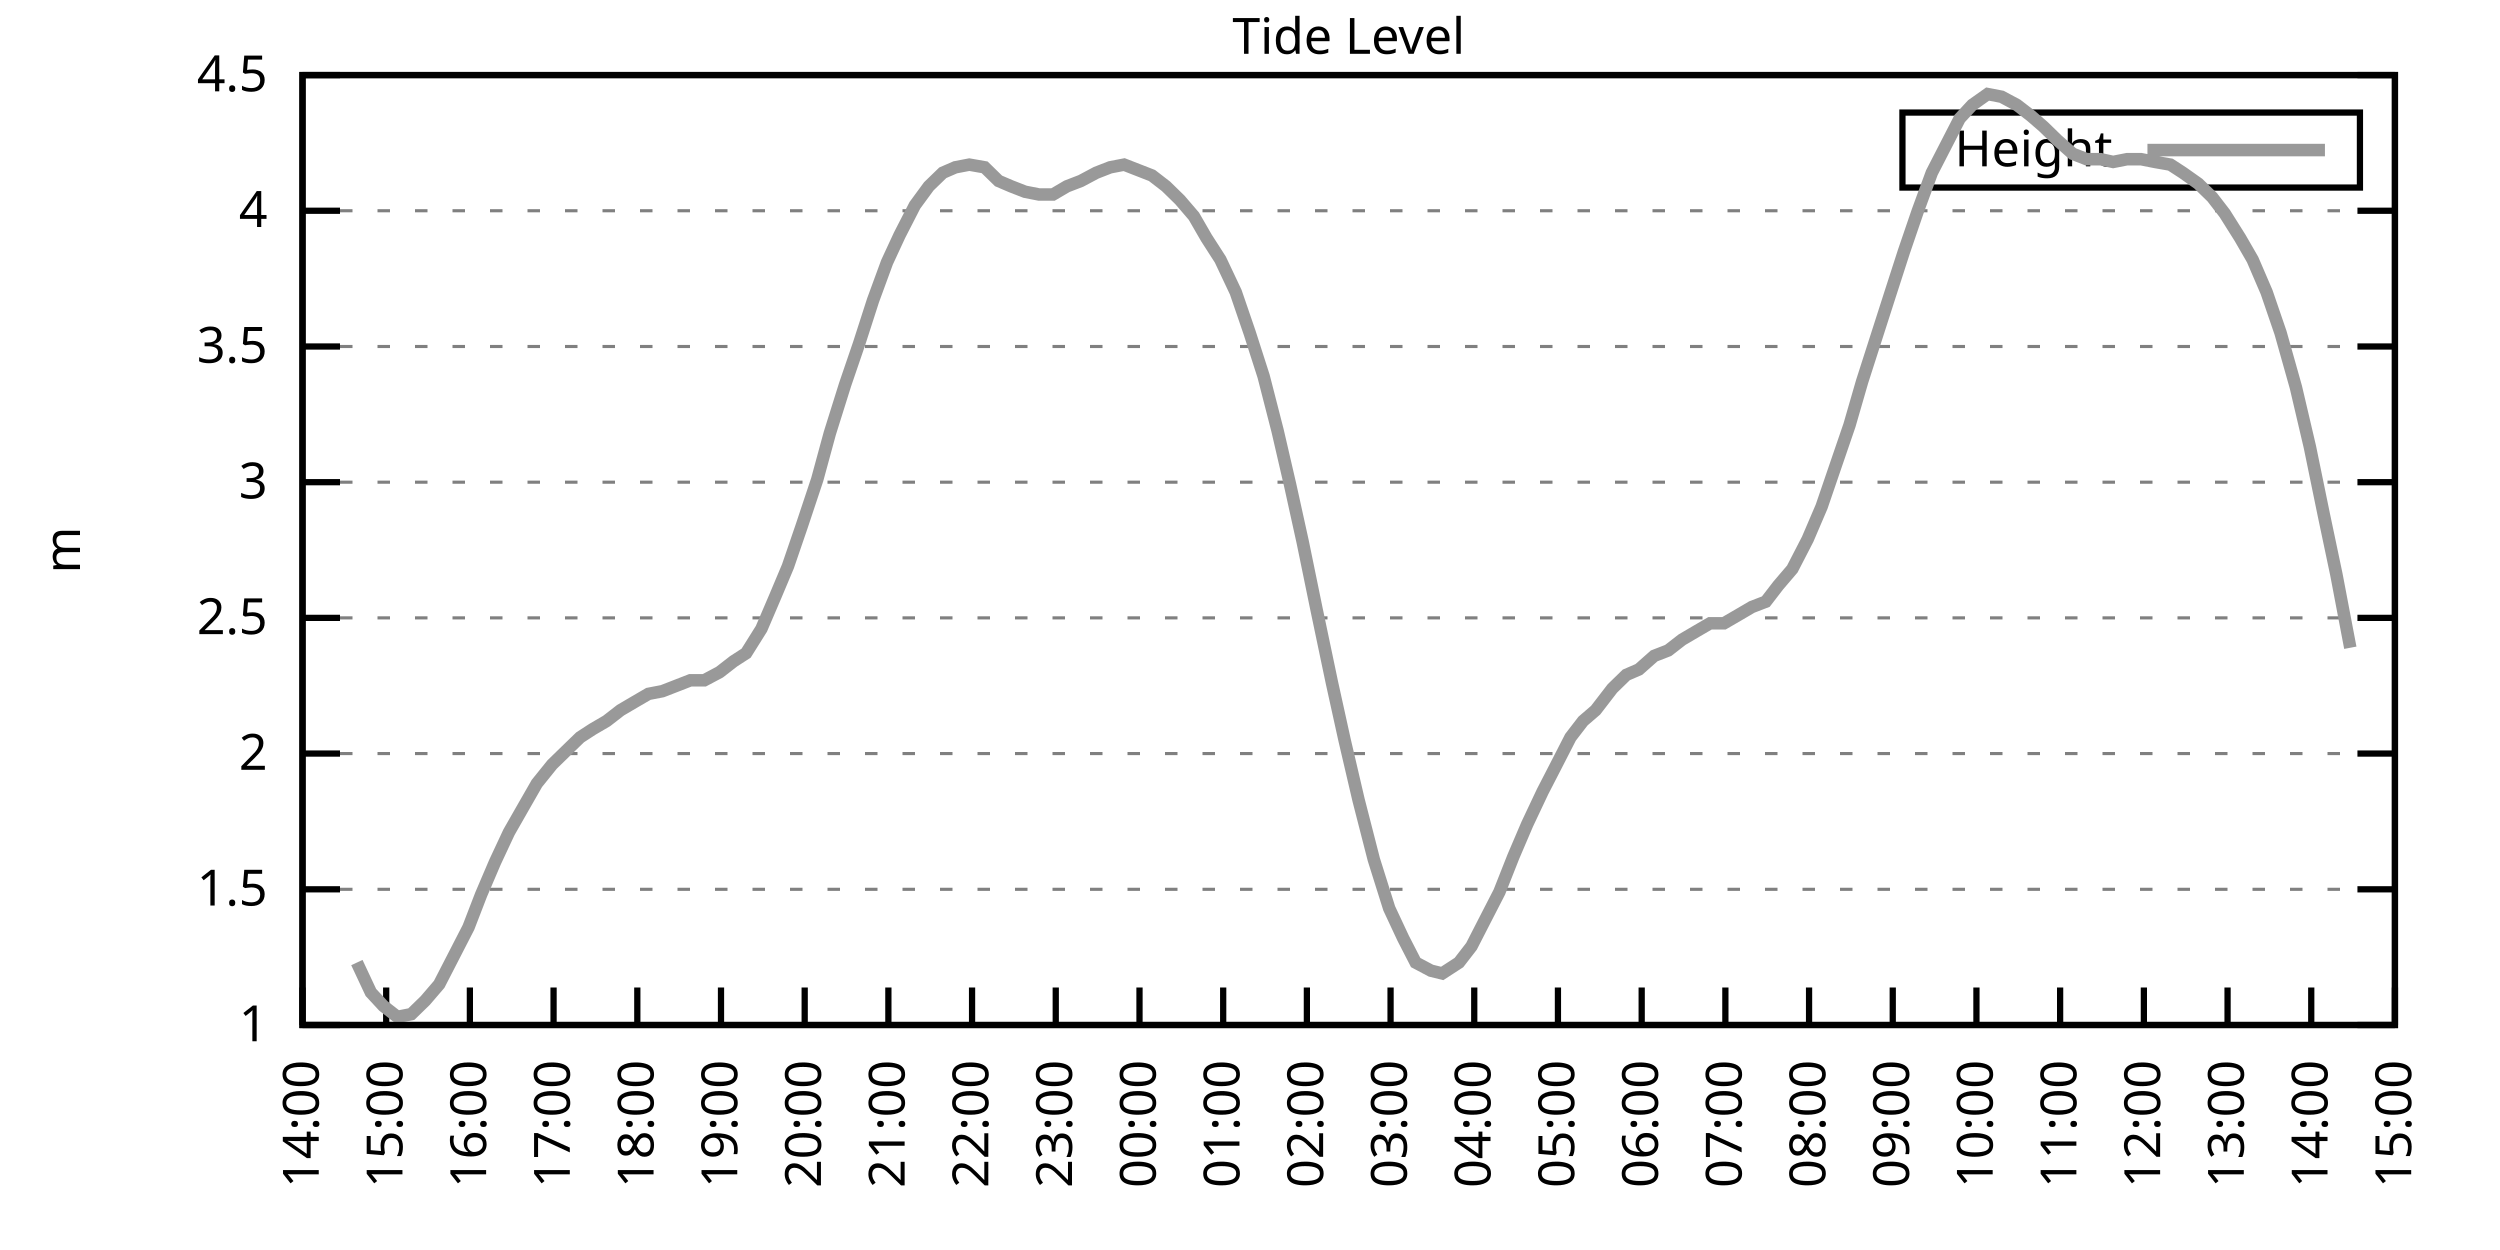
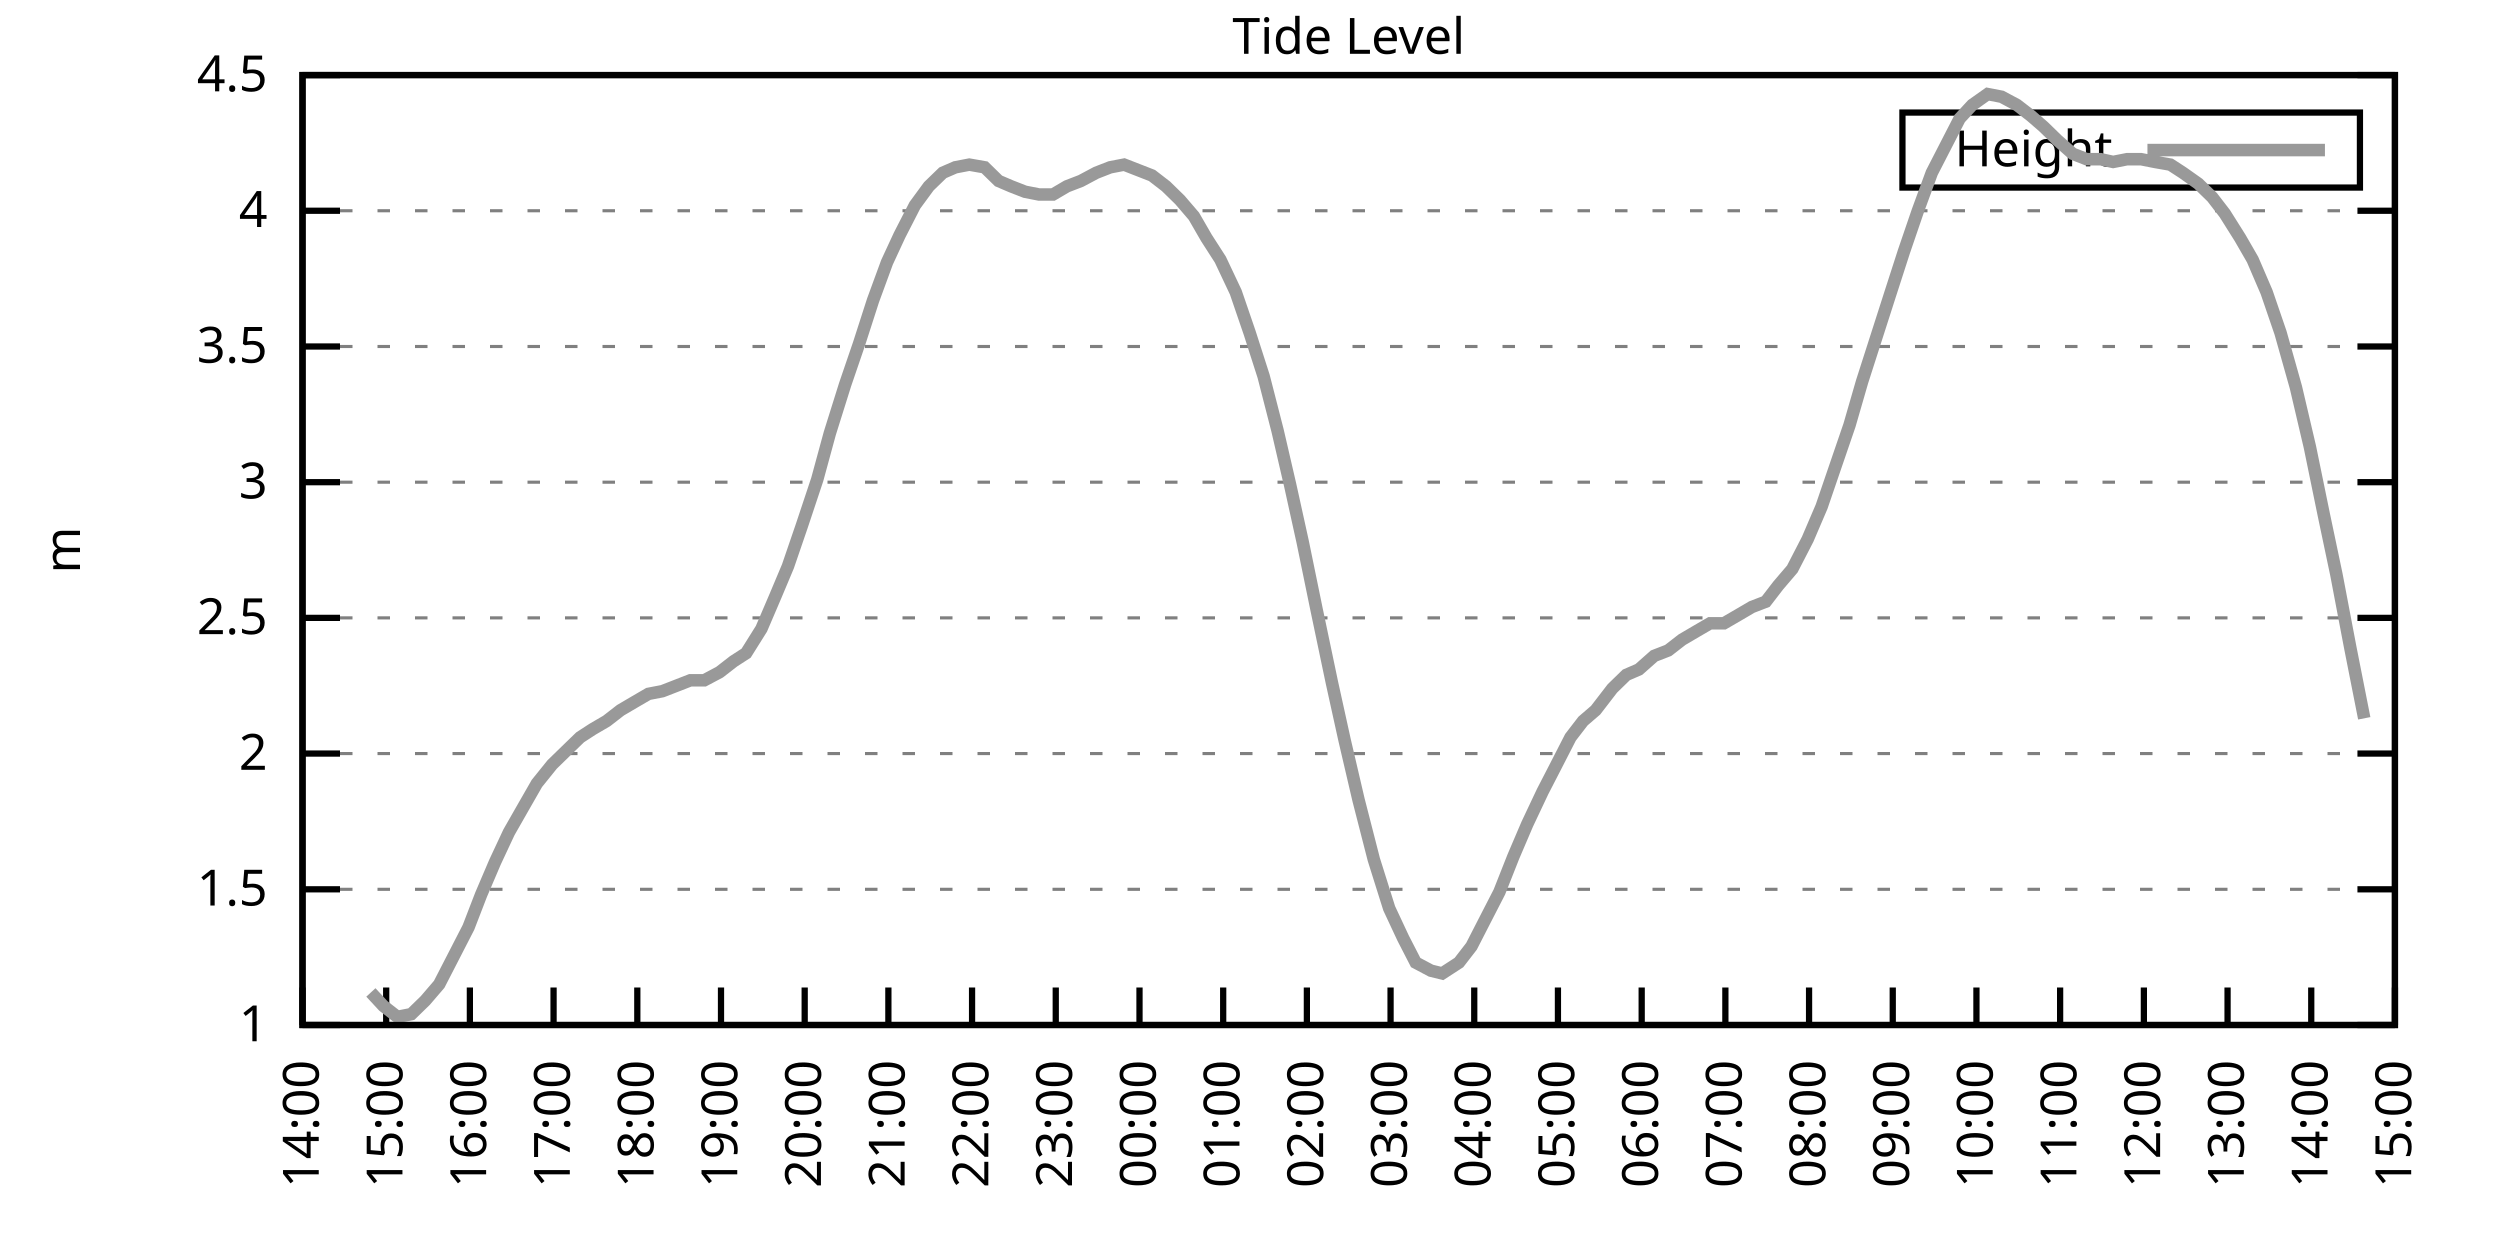
<svg xmlns="http://www.w3.org/2000/svg" xmlns:xlink="http://www.w3.org/1999/xlink" width="400" height="200" viewBox="0 0 400 200">
  <g id="gnuplot_canvas">
    <rect x="0" y="0" width="400" height="200" fill="none" />
    <defs>
      <circle id="gpDot" r="0.5" stroke-width="0.5" stroke="currentColor" />
      <path id="gpPt0" stroke-width="0.333" stroke="currentColor" d="M-1,0 h2 M0,-1 v2" />
      <path id="gpPt1" stroke-width="0.333" stroke="currentColor" d="M-1,-1 L1,1 M1,-1 L-1,1" />
      <path id="gpPt2" stroke-width="0.333" stroke="currentColor" d="M-1,0 L1,0 M0,-1 L0,1 M-1,-1 L1,1 M-1,1 L1,-1" />
      <rect id="gpPt3" stroke-width="0.333" stroke="currentColor" x="-1" y="-1" width="2" height="2" />
      <rect id="gpPt4" stroke-width="0.333" stroke="currentColor" fill="currentColor" x="-1" y="-1" width="2" height="2" />
      <circle id="gpPt5" stroke-width="0.333" stroke="currentColor" cx="0" cy="0" r="1" />
      <use xlink:href="#gpPt5" id="gpPt6" fill="currentColor" stroke="none" />
      <path id="gpPt7" stroke-width="0.333" stroke="currentColor" d="M0,-1.33 L-1.33,0.67 L1.33,0.67 z" />
      <use xlink:href="#gpPt7" id="gpPt8" fill="currentColor" stroke="none" />
      <use xlink:href="#gpPt7" id="gpPt9" stroke="currentColor" transform="rotate(180)" />
      <use xlink:href="#gpPt9" id="gpPt10" fill="currentColor" stroke="none" />
      <use xlink:href="#gpPt3" id="gpPt11" stroke="currentColor" transform="rotate(45)" />
      <use xlink:href="#gpPt11" id="gpPt12" fill="currentColor" stroke="none" />
      <path id="gpPt13" stroke-width="0.333" stroke="currentColor" d="M0,1.330 L1.265,0.411 L0.782,-1.067 L-0.782,-1.076 L-1.265,0.411 z" />
      <use xlink:href="#gpPt13" id="gpPt14" fill="currentColor" stroke="none" />
      <filter id="textbox" filterUnits="objectBoundingBox" x="0" y="0" height="1" width="1">
        <feFlood flood-color="white" flood-opacity="1" result="bgnd" />
        <feComposite in="SourceGraphic" in2="bgnd" operator="atop" />
      </filter>
      <filter id="greybox" filterUnits="objectBoundingBox" x="0" y="0" height="1" width="1">
        <feFlood flood-color="lightgrey" flood-opacity="1" result="grey" />
        <feComposite in="SourceGraphic" in2="grey" operator="atop" />
      </filter>
    </defs>
    <g fill="none" color="white" stroke="currentColor" stroke-width="1.00" stroke-linecap="butt" stroke-linejoin="miter">
</g>
    <g fill="none" color="black" stroke="currentColor" stroke-width="1.00" stroke-linecap="butt" stroke-linejoin="miter">
      <g stroke="none" shape-rendering="crispEdges">
        <polygon fill="rgb(255, 255, 255)" points="48.40,164.00 383.18,164.00 383.18,12.02 48.40,12.02 " />
      </g>
    </g>
    <g fill="none" color="black" stroke="currentColor" stroke-width="1.00" stroke-linecap="butt" stroke-linejoin="miter">
</g>
    <g fill="none" color="black" stroke="black" stroke-width="0.50" stroke-linecap="butt" stroke-linejoin="miter">
</g>
    <g fill="none" color="gray" stroke="currentColor" stroke-width="0.50" stroke-linecap="butt" stroke-linejoin="miter">
      <path stroke="gray" stroke-dasharray="2,4" class="gridline" d="M48.40,164.00 L383.19,164.00  " />
    </g>
    <g fill="none" color="gray" stroke="gray" stroke-width="1.00" stroke-linecap="butt" stroke-linejoin="miter">
</g>
    <g fill="none" color="black" stroke="currentColor" stroke-width="1.00" stroke-linecap="butt" stroke-linejoin="miter">
      <path stroke="black" d="M48.40,164.00 L54.40,164.00 M383.19,164.00 L377.19,164.00  " />
      <g transform="translate(42.80,166.60)" stroke="none" fill="black" font-family="Sans" font-size="8.00" text-anchor="end">
        <text>
          <tspan font-family="Sans"> 1</tspan>
        </text>
      </g>
    </g>
    <g fill="none" color="black" stroke="currentColor" stroke-width="1.00" stroke-linecap="butt" stroke-linejoin="miter">
</g>
    <g fill="none" color="black" stroke="black" stroke-width="0.50" stroke-linecap="butt" stroke-linejoin="miter">
</g>
    <g fill="none" color="gray" stroke="currentColor" stroke-width="0.50" stroke-linecap="butt" stroke-linejoin="miter">
      <path stroke="gray" stroke-dasharray="2,4" class="gridline" d="M48.40,142.29 L383.19,142.29  " />
    </g>
    <g fill="none" color="gray" stroke="gray" stroke-width="1.00" stroke-linecap="butt" stroke-linejoin="miter">
</g>
    <g fill="none" color="black" stroke="currentColor" stroke-width="1.00" stroke-linecap="butt" stroke-linejoin="miter">
      <path stroke="black" d="M48.40,142.29 L54.40,142.29 M383.19,142.29 L377.19,142.29  " />
      <g transform="translate(42.80,144.89)" stroke="none" fill="black" font-family="Sans" font-size="8.00" text-anchor="end">
        <text>
          <tspan font-family="Sans"> 1.5</tspan>
        </text>
      </g>
    </g>
    <g fill="none" color="black" stroke="currentColor" stroke-width="1.00" stroke-linecap="butt" stroke-linejoin="miter">
</g>
    <g fill="none" color="black" stroke="black" stroke-width="0.50" stroke-linecap="butt" stroke-linejoin="miter">
</g>
    <g fill="none" color="gray" stroke="currentColor" stroke-width="0.50" stroke-linecap="butt" stroke-linejoin="miter">
      <path stroke="gray" stroke-dasharray="2,4" class="gridline" d="M48.40,120.57 L383.19,120.57  " />
    </g>
    <g fill="none" color="gray" stroke="gray" stroke-width="1.00" stroke-linecap="butt" stroke-linejoin="miter">
</g>
    <g fill="none" color="black" stroke="currentColor" stroke-width="1.00" stroke-linecap="butt" stroke-linejoin="miter">
      <path stroke="black" d="M48.40,120.57 L54.40,120.57 M383.19,120.57 L377.19,120.57  " />
      <g transform="translate(42.80,123.17)" stroke="none" fill="black" font-family="Sans" font-size="8.00" text-anchor="end">
        <text>
          <tspan font-family="Sans"> 2</tspan>
        </text>
      </g>
    </g>
    <g fill="none" color="black" stroke="currentColor" stroke-width="1.00" stroke-linecap="butt" stroke-linejoin="miter">
</g>
    <g fill="none" color="black" stroke="black" stroke-width="0.50" stroke-linecap="butt" stroke-linejoin="miter">
</g>
    <g fill="none" color="gray" stroke="currentColor" stroke-width="0.50" stroke-linecap="butt" stroke-linejoin="miter">
      <path stroke="gray" stroke-dasharray="2,4" class="gridline" d="M48.40,98.86 L383.19,98.86  " />
    </g>
    <g fill="none" color="gray" stroke="gray" stroke-width="1.00" stroke-linecap="butt" stroke-linejoin="miter">
</g>
    <g fill="none" color="black" stroke="currentColor" stroke-width="1.00" stroke-linecap="butt" stroke-linejoin="miter">
      <path stroke="black" d="M48.40,98.86 L54.40,98.86 M383.19,98.86 L377.19,98.86  " />
      <g transform="translate(42.80,101.46)" stroke="none" fill="black" font-family="Sans" font-size="8.00" text-anchor="end">
        <text>
          <tspan font-family="Sans"> 2.5</tspan>
        </text>
      </g>
    </g>
    <g fill="none" color="black" stroke="currentColor" stroke-width="1.00" stroke-linecap="butt" stroke-linejoin="miter">
</g>
    <g fill="none" color="black" stroke="black" stroke-width="0.50" stroke-linecap="butt" stroke-linejoin="miter">
</g>
    <g fill="none" color="gray" stroke="currentColor" stroke-width="0.50" stroke-linecap="butt" stroke-linejoin="miter">
      <path stroke="gray" stroke-dasharray="2,4" class="gridline" d="M48.40,77.15 L383.19,77.15  " />
    </g>
    <g fill="none" color="gray" stroke="gray" stroke-width="1.00" stroke-linecap="butt" stroke-linejoin="miter">
</g>
    <g fill="none" color="black" stroke="currentColor" stroke-width="1.00" stroke-linecap="butt" stroke-linejoin="miter">
      <path stroke="black" d="M48.40,77.15 L54.40,77.15 M383.19,77.15 L377.19,77.15  " />
      <g transform="translate(42.80,79.75)" stroke="none" fill="black" font-family="Sans" font-size="8.00" text-anchor="end">
        <text>
          <tspan font-family="Sans"> 3</tspan>
        </text>
      </g>
    </g>
    <g fill="none" color="black" stroke="currentColor" stroke-width="1.00" stroke-linecap="butt" stroke-linejoin="miter">
</g>
    <g fill="none" color="black" stroke="black" stroke-width="0.50" stroke-linecap="butt" stroke-linejoin="miter">
</g>
    <g fill="none" color="gray" stroke="currentColor" stroke-width="0.50" stroke-linecap="butt" stroke-linejoin="miter">
      <path stroke="gray" stroke-dasharray="2,4" class="gridline" d="M48.40,55.44 L383.19,55.44  " />
    </g>
    <g fill="none" color="gray" stroke="gray" stroke-width="1.00" stroke-linecap="butt" stroke-linejoin="miter">
</g>
    <g fill="none" color="black" stroke="currentColor" stroke-width="1.00" stroke-linecap="butt" stroke-linejoin="miter">
      <path stroke="black" d="M48.40,55.44 L54.40,55.44 M383.19,55.44 L377.19,55.44  " />
      <g transform="translate(42.80,58.04)" stroke="none" fill="black" font-family="Sans" font-size="8.00" text-anchor="end">
        <text>
          <tspan font-family="Sans"> 3.5</tspan>
        </text>
      </g>
    </g>
    <g fill="none" color="black" stroke="currentColor" stroke-width="1.00" stroke-linecap="butt" stroke-linejoin="miter">
</g>
    <g fill="none" color="black" stroke="black" stroke-width="0.50" stroke-linecap="butt" stroke-linejoin="miter">
</g>
    <g fill="none" color="gray" stroke="currentColor" stroke-width="0.50" stroke-linecap="butt" stroke-linejoin="miter">
      <path stroke="gray" stroke-dasharray="2,4" class="gridline" d="M48.40,33.72 L383.19,33.72  " />
    </g>
    <g fill="none" color="gray" stroke="gray" stroke-width="1.00" stroke-linecap="butt" stroke-linejoin="miter">
</g>
    <g fill="none" color="black" stroke="currentColor" stroke-width="1.00" stroke-linecap="butt" stroke-linejoin="miter">
      <path stroke="black" d="M48.40,33.72 L54.40,33.72 M383.19,33.72 L377.19,33.72  " />
      <g transform="translate(42.80,36.32)" stroke="none" fill="black" font-family="Sans" font-size="8.00" text-anchor="end">
        <text>
          <tspan font-family="Sans"> 4</tspan>
        </text>
      </g>
    </g>
    <g fill="none" color="black" stroke="currentColor" stroke-width="1.00" stroke-linecap="butt" stroke-linejoin="miter">
</g>
    <g fill="none" color="black" stroke="black" stroke-width="0.50" stroke-linecap="butt" stroke-linejoin="miter">
</g>
    <g fill="none" color="gray" stroke="currentColor" stroke-width="0.50" stroke-linecap="butt" stroke-linejoin="miter">
      <path stroke="gray" stroke-dasharray="2,4" class="gridline" d="M48.40,12.01 L383.19,12.01  " />
    </g>
    <g fill="none" color="gray" stroke="gray" stroke-width="1.00" stroke-linecap="butt" stroke-linejoin="miter">
</g>
    <g fill="none" color="black" stroke="currentColor" stroke-width="1.00" stroke-linecap="butt" stroke-linejoin="miter">
      <path stroke="black" d="M48.40,12.01 L54.40,12.01 M383.19,12.01 L377.19,12.01  " />
      <g transform="translate(42.80,14.61)" stroke="none" fill="black" font-family="Sans" font-size="8.00" text-anchor="end">
        <text>
          <tspan font-family="Sans"> 4.5</tspan>
        </text>
      </g>
    </g>
    <g fill="none" color="black" stroke="currentColor" stroke-width="1.00" stroke-linecap="butt" stroke-linejoin="miter">
      <path stroke="black" d="M48.40,164.00 L48.40,158.00  " />
      <g transform="translate(51.00,169.60) rotate(270.00)" stroke="none" fill="black" font-family="Sans" font-size="8.00" text-anchor="end">
        <text>
          <tspan font-family="Sans">14:00</tspan>
        </text>
      </g>
    </g>
    <g fill="none" color="black" stroke="currentColor" stroke-width="1.00" stroke-linecap="butt" stroke-linejoin="miter">
      <path stroke="black" d="M61.79,164.00 L61.79,158.00  " />
      <g transform="translate(64.39,169.60) rotate(270.00)" stroke="none" fill="black" font-family="Sans" font-size="8.00" text-anchor="end">
        <text>
          <tspan font-family="Sans">15:00</tspan>
        </text>
      </g>
    </g>
    <g fill="none" color="black" stroke="currentColor" stroke-width="1.00" stroke-linecap="butt" stroke-linejoin="miter">
      <path stroke="black" d="M75.18,164.00 L75.18,158.00  " />
      <g transform="translate(77.78,169.60) rotate(270.00)" stroke="none" fill="black" font-family="Sans" font-size="8.00" text-anchor="end">
        <text>
          <tspan font-family="Sans">16:00</tspan>
        </text>
      </g>
    </g>
    <g fill="none" color="black" stroke="currentColor" stroke-width="1.00" stroke-linecap="butt" stroke-linejoin="miter">
      <path stroke="black" d="M88.57,164.00 L88.57,158.00  " />
      <g transform="translate(91.17,169.60) rotate(270.00)" stroke="none" fill="black" font-family="Sans" font-size="8.00" text-anchor="end">
        <text>
          <tspan font-family="Sans">17:00</tspan>
        </text>
      </g>
    </g>
    <g fill="none" color="black" stroke="currentColor" stroke-width="1.00" stroke-linecap="butt" stroke-linejoin="miter">
      <path stroke="black" d="M101.97,164.00 L101.97,158.00  " />
      <g transform="translate(104.57,169.60) rotate(270.00)" stroke="none" fill="black" font-family="Sans" font-size="8.00" text-anchor="end">
        <text>
          <tspan font-family="Sans">18:00</tspan>
        </text>
      </g>
    </g>
    <g fill="none" color="black" stroke="currentColor" stroke-width="1.00" stroke-linecap="butt" stroke-linejoin="miter">
      <path stroke="black" d="M115.36,164.00 L115.36,158.00  " />
      <g transform="translate(117.96,169.60) rotate(270.00)" stroke="none" fill="black" font-family="Sans" font-size="8.00" text-anchor="end">
        <text>
          <tspan font-family="Sans">19:00</tspan>
        </text>
      </g>
    </g>
    <g fill="none" color="black" stroke="currentColor" stroke-width="1.00" stroke-linecap="butt" stroke-linejoin="miter">
      <path stroke="black" d="M128.75,164.00 L128.75,158.00  " />
      <g transform="translate(131.35,169.60) rotate(270.00)" stroke="none" fill="black" font-family="Sans" font-size="8.00" text-anchor="end">
        <text>
          <tspan font-family="Sans">20:00</tspan>
        </text>
      </g>
    </g>
    <g fill="none" color="black" stroke="currentColor" stroke-width="1.00" stroke-linecap="butt" stroke-linejoin="miter">
      <path stroke="black" d="M142.14,164.00 L142.14,158.00  " />
      <g transform="translate(144.74,169.60) rotate(270.00)" stroke="none" fill="black" font-family="Sans" font-size="8.00" text-anchor="end">
        <text>
          <tspan font-family="Sans">21:00</tspan>
        </text>
      </g>
    </g>
    <g fill="none" color="black" stroke="currentColor" stroke-width="1.00" stroke-linecap="butt" stroke-linejoin="miter">
      <path stroke="black" d="M155.53,164.00 L155.53,158.00  " />
      <g transform="translate(158.13,169.60) rotate(270.00)" stroke="none" fill="black" font-family="Sans" font-size="8.00" text-anchor="end">
        <text>
          <tspan font-family="Sans">22:00</tspan>
        </text>
      </g>
    </g>
    <g fill="none" color="black" stroke="currentColor" stroke-width="1.00" stroke-linecap="butt" stroke-linejoin="miter">
      <path stroke="black" d="M168.92,164.00 L168.92,158.00  " />
      <g transform="translate(171.52,169.60) rotate(270.00)" stroke="none" fill="black" font-family="Sans" font-size="8.00" text-anchor="end">
        <text>
          <tspan font-family="Sans">23:00</tspan>
        </text>
      </g>
    </g>
    <g fill="none" color="black" stroke="currentColor" stroke-width="1.00" stroke-linecap="butt" stroke-linejoin="miter">
      <path stroke="black" d="M182.32,164.00 L182.32,158.00  " />
      <g transform="translate(184.92,169.60) rotate(270.00)" stroke="none" fill="black" font-family="Sans" font-size="8.00" text-anchor="end">
        <text>
          <tspan font-family="Sans">00:00</tspan>
        </text>
      </g>
    </g>
    <g fill="none" color="black" stroke="currentColor" stroke-width="1.00" stroke-linecap="butt" stroke-linejoin="miter">
      <path stroke="black" d="M195.71,164.00 L195.71,158.00  " />
      <g transform="translate(198.31,169.60) rotate(270.00)" stroke="none" fill="black" font-family="Sans" font-size="8.00" text-anchor="end">
        <text>
          <tspan font-family="Sans">01:00</tspan>
        </text>
      </g>
    </g>
    <g fill="none" color="black" stroke="currentColor" stroke-width="1.00" stroke-linecap="butt" stroke-linejoin="miter">
      <path stroke="black" d="M209.10,164.00 L209.10,158.00  " />
      <g transform="translate(211.70,169.60) rotate(270.00)" stroke="none" fill="black" font-family="Sans" font-size="8.00" text-anchor="end">
        <text>
          <tspan font-family="Sans">02:00</tspan>
        </text>
      </g>
    </g>
    <g fill="none" color="black" stroke="currentColor" stroke-width="1.00" stroke-linecap="butt" stroke-linejoin="miter">
      <path stroke="black" d="M222.49,164.00 L222.49,158.00  " />
      <g transform="translate(225.09,169.60) rotate(270.00)" stroke="none" fill="black" font-family="Sans" font-size="8.00" text-anchor="end">
        <text>
          <tspan font-family="Sans">03:00</tspan>
        </text>
      </g>
    </g>
    <g fill="none" color="black" stroke="currentColor" stroke-width="1.00" stroke-linecap="butt" stroke-linejoin="miter">
      <path stroke="black" d="M235.88,164.00 L235.88,158.00  " />
      <g transform="translate(238.48,169.60) rotate(270.00)" stroke="none" fill="black" font-family="Sans" font-size="8.00" text-anchor="end">
        <text>
          <tspan font-family="Sans">04:00</tspan>
        </text>
      </g>
    </g>
    <g fill="none" color="black" stroke="currentColor" stroke-width="1.00" stroke-linecap="butt" stroke-linejoin="miter">
      <path stroke="black" d="M249.27,164.00 L249.27,158.00  " />
      <g transform="translate(251.87,169.60) rotate(270.00)" stroke="none" fill="black" font-family="Sans" font-size="8.00" text-anchor="end">
        <text>
          <tspan font-family="Sans">05:00</tspan>
        </text>
      </g>
    </g>
    <g fill="none" color="black" stroke="currentColor" stroke-width="1.00" stroke-linecap="butt" stroke-linejoin="miter">
      <path stroke="black" d="M262.67,164.00 L262.67,158.00  " />
      <g transform="translate(265.27,169.60) rotate(270.00)" stroke="none" fill="black" font-family="Sans" font-size="8.00" text-anchor="end">
        <text>
          <tspan font-family="Sans">06:00</tspan>
        </text>
      </g>
    </g>
    <g fill="none" color="black" stroke="currentColor" stroke-width="1.00" stroke-linecap="butt" stroke-linejoin="miter">
      <path stroke="black" d="M276.06,164.00 L276.06,158.00  " />
      <g transform="translate(278.66,169.60) rotate(270.00)" stroke="none" fill="black" font-family="Sans" font-size="8.00" text-anchor="end">
        <text>
          <tspan font-family="Sans">07:00</tspan>
        </text>
      </g>
    </g>
    <g fill="none" color="black" stroke="currentColor" stroke-width="1.00" stroke-linecap="butt" stroke-linejoin="miter">
      <path stroke="black" d="M289.45,164.00 L289.45,158.00  " />
      <g transform="translate(292.05,169.60) rotate(270.00)" stroke="none" fill="black" font-family="Sans" font-size="8.00" text-anchor="end">
        <text>
          <tspan font-family="Sans">08:00</tspan>
        </text>
      </g>
    </g>
    <g fill="none" color="black" stroke="currentColor" stroke-width="1.00" stroke-linecap="butt" stroke-linejoin="miter">
      <path stroke="black" d="M302.84,164.00 L302.84,158.00  " />
      <g transform="translate(305.44,169.60) rotate(270.00)" stroke="none" fill="black" font-family="Sans" font-size="8.00" text-anchor="end">
        <text>
          <tspan font-family="Sans">09:00</tspan>
        </text>
      </g>
    </g>
    <g fill="none" color="black" stroke="currentColor" stroke-width="1.00" stroke-linecap="butt" stroke-linejoin="miter">
      <path stroke="black" d="M316.23,164.00 L316.23,158.00  " />
      <g transform="translate(318.83,169.60) rotate(270.00)" stroke="none" fill="black" font-family="Sans" font-size="8.00" text-anchor="end">
        <text>
          <tspan font-family="Sans">10:00</tspan>
        </text>
      </g>
    </g>
    <g fill="none" color="black" stroke="currentColor" stroke-width="1.00" stroke-linecap="butt" stroke-linejoin="miter">
      <path stroke="black" d="M329.62,164.00 L329.62,158.00  " />
      <g transform="translate(332.22,169.60) rotate(270.00)" stroke="none" fill="black" font-family="Sans" font-size="8.00" text-anchor="end">
        <text>
          <tspan font-family="Sans">11:00</tspan>
        </text>
      </g>
    </g>
    <g fill="none" color="black" stroke="currentColor" stroke-width="1.00" stroke-linecap="butt" stroke-linejoin="miter">
      <path stroke="black" d="M343.02,164.00 L343.02,158.00  " />
      <g transform="translate(345.62,169.60) rotate(270.00)" stroke="none" fill="black" font-family="Sans" font-size="8.00" text-anchor="end">
        <text>
          <tspan font-family="Sans">12:00</tspan>
        </text>
      </g>
    </g>
    <g fill="none" color="black" stroke="currentColor" stroke-width="1.00" stroke-linecap="butt" stroke-linejoin="miter">
      <path stroke="black" d="M356.41,164.00 L356.41,158.00  " />
      <g transform="translate(359.01,169.60) rotate(270.00)" stroke="none" fill="black" font-family="Sans" font-size="8.00" text-anchor="end">
        <text>
          <tspan font-family="Sans">13:00</tspan>
        </text>
      </g>
    </g>
    <g fill="none" color="black" stroke="currentColor" stroke-width="1.00" stroke-linecap="butt" stroke-linejoin="miter">
      <path stroke="black" d="M369.80,164.00 L369.80,158.00  " />
      <g transform="translate(372.40,169.60) rotate(270.00)" stroke="none" fill="black" font-family="Sans" font-size="8.00" text-anchor="end">
        <text>
          <tspan font-family="Sans">14:00</tspan>
        </text>
      </g>
    </g>
    <g fill="none" color="black" stroke="currentColor" stroke-width="1.00" stroke-linecap="butt" stroke-linejoin="miter">
      <path stroke="black" d="M383.19,164.00 L383.19,158.00  " />
      <g transform="translate(385.79,169.60) rotate(270.00)" stroke="none" fill="black" font-family="Sans" font-size="8.00" text-anchor="end">
        <text>
          <tspan font-family="Sans">15:00</tspan>
        </text>
      </g>
    </g>
    <g fill="none" color="black" stroke="currentColor" stroke-width="1.00" stroke-linecap="butt" stroke-linejoin="miter">
</g>
    <g fill="none" color="black" stroke="currentColor" stroke-width="1.00" stroke-linecap="butt" stroke-linejoin="miter">
      <path stroke="black" d="M48.40,12.01 L48.40,164.00 L383.19,164.00 L383.19,12.01 L48.40,12.01 Z  " />
    </g>
    <g fill="none" color="black" stroke="currentColor" stroke-width="1.00" stroke-linecap="butt" stroke-linejoin="miter">
</g>
    <g fill="none" color="black" stroke="currentColor" stroke-width="1.00" stroke-linecap="butt" stroke-linejoin="miter">
      <path stroke="black" d="M304.39,30.01 L304.39,18.01 L377.59,18.01 L377.59,30.01 L304.39,30.01 Z  " />
    </g>
    <g id="Tide_level_plot_1">
      <g fill="none" color="white" stroke="black" stroke-width="2.00" stroke-linecap="butt" stroke-linejoin="miter">
</g>
      <g fill="none" color="black" stroke="currentColor" stroke-width="2.00" stroke-linecap="butt" stroke-linejoin="miter">
        <g transform="translate(337.99,26.61)" stroke="none" fill="black" font-family="Sans" font-size="8.00" text-anchor="end">
          <text>
            <tspan font-family="Sans">Height</tspan>
          </text>
        </g>
      </g>
      <g fill="none" color="black" stroke="currentColor" stroke-width="2.00" stroke-linecap="butt" stroke-linejoin="miter">
-         <path stroke="rgb(153, 153, 153)" d="M343.59,24.01 L371.99,24.01 M57.10,154.01 L59.34,158.79 L61.35,160.96 L63.58,162.70 L65.81,162.26 L68.04,160.09   L70.27,157.49 L72.73,152.71 L74.96,148.37 L76.97,143.16 L79.20,137.94 L81.43,133.17 L83.66,129.26 L85.90,125.35   L88.35,122.31 L90.58,120.14 L92.82,117.97 L94.82,116.67 L97.06,115.36 L99.29,113.63 L101.52,112.32 L103.75,111.02   L105.98,110.59 L108.22,109.72 L110.45,108.85 L112.68,108.85 L115.13,107.55 L117.37,105.81 L119.38,104.51 L121.83,100.60   L124.06,95.39 L126.07,90.61 L128.30,84.10 L130.76,76.71 L132.77,69.33 L135.22,61.52 L137.45,55.00 L139.69,48.05   L141.92,41.97 L143.93,37.63 L146.38,32.85 L148.61,29.81 L150.85,27.64 L152.85,26.77 L155.09,26.34 L157.54,26.77   L159.77,28.95 L161.78,29.81 L164.01,30.68 L166.25,31.12 L168.48,31.12 L170.71,29.81 L172.94,28.95 L175.40,27.64   L177.63,26.77 L179.86,26.34 L184.32,28.08 L186.56,29.81 L188.79,31.99 L191.02,34.59 L193.03,38.07 L195.26,41.54   L197.72,46.75 L199.95,53.26 L202.18,60.21 L204.41,68.90 L206.42,77.58 L208.43,86.70 L210.66,97.56 L213.12,109.28   L215.13,118.40 L217.36,127.96 L219.81,137.51 L222.27,145.33 L224.50,150.10 L226.51,154.01 L228.96,155.31 L230.75,155.75   L233.43,154.01 L235.44,151.41 L237.89,146.63 L239.90,142.72 L242.13,137.08 L244.36,131.86 L246.82,126.65 L248.83,122.75   L251.28,117.97 L253.29,115.36 L255.30,113.63 L257.98,110.15 L260.21,107.98 L262.22,107.11 L264.67,104.94 L266.91,104.07   L269.14,102.34 L271.37,101.03 L273.60,99.73 L275.83,99.73 L278.07,98.43 L280.30,97.12 L282.53,96.26 L284.54,93.65   L286.77,91.04 L289.23,86.27 L291.46,81.06 L293.69,74.54 L295.92,68.03 L297.93,61.08 L300.16,54.13 L302.39,47.18   L304.63,40.24 L306.86,33.72 L309.09,27.64 L311.32,23.30 L313.55,18.96 L315.56,16.79 L318.02,15.05 L320.25,15.48   L322.70,16.79 L324.94,18.52 L326.95,20.26 L329.18,22.43 L331.63,24.60 L333.86,25.47 L336.10,25.47 L338.10,25.91   L340.34,25.47 L342.57,25.47 L344.80,25.91 L347.26,26.34 L349.26,27.64 L351.72,29.38 L353.95,31.55 L355.96,34.16   L358.42,38.07 L360.42,41.54 L362.66,46.75 L364.89,53.26 L367.34,61.95 L369.58,71.50 L371.81,82.36 L373.82,91.91   L376.05,103.64  " />
+         <path stroke="rgb(153, 153, 153)" d="M343.59,24.01 L371.99,24.01 M59.34,158.79 L61.35,160.96 L63.58,162.70 L65.81,162.26 L68.04,160.09 L70.27,157.49   L72.73,152.71 L74.96,148.37 L76.97,143.16 L79.20,137.94 L81.43,133.17 L83.66,129.26 L85.90,125.35 L88.35,122.31   L90.58,120.14 L92.82,117.97 L94.82,116.67 L97.06,115.36 L99.29,113.63 L101.52,112.32 L103.75,111.02 L105.98,110.59   L108.22,109.72 L110.45,108.85 L112.68,108.85 L115.13,107.55 L117.37,105.81 L119.38,104.51 L121.83,100.60 L124.06,95.39   L126.07,90.61 L128.30,84.10 L130.76,76.71 L132.77,69.33 L135.22,61.52 L137.45,55.00 L139.69,48.05 L141.92,41.97   L143.93,37.63 L146.38,32.85 L148.61,29.81 L150.85,27.64 L152.85,26.77 L155.09,26.34 L157.54,26.77 L159.77,28.95   L161.78,29.81 L164.01,30.68 L166.25,31.12 L168.48,31.12 L170.71,29.81 L172.94,28.95 L175.40,27.64 L177.63,26.77   L179.86,26.34 L184.32,28.08 L186.56,29.81 L188.79,31.99 L191.02,34.59 L193.03,38.07 L195.26,41.54 L197.72,46.75   L199.95,53.26 L202.18,60.21 L204.41,68.90 L206.42,77.58 L208.43,86.70 L210.66,97.56 L213.12,109.28 L215.13,118.40   L217.36,127.96 L219.81,137.51 L222.27,145.33 L224.50,150.10 L226.51,154.01 L228.96,155.31 L230.75,155.75 L233.43,154.01   L235.44,151.41 L237.89,146.63 L239.90,142.72 L242.13,137.08 L244.36,131.86 L246.82,126.65 L248.83,122.75 L251.28,117.97   L253.29,115.36 L255.30,113.63 L257.98,110.15 L260.21,107.98 L262.22,107.11 L264.67,104.94 L266.91,104.07 L269.14,102.34   L271.37,101.03 L273.60,99.73 L275.83,99.73 L278.07,98.43 L280.30,97.12 L282.53,96.26 L284.54,93.65 L286.77,91.04   L289.23,86.27 L291.46,81.06 L293.69,74.54 L295.92,68.03 L297.93,61.08 L300.16,54.13 L302.39,47.18 L304.63,40.24   L306.86,33.72 L309.09,27.64 L311.32,23.30 L313.55,18.96 L315.56,16.79 L318.02,15.05 L320.25,15.48 L322.70,16.79   L324.94,18.52 L326.95,20.26 L329.18,22.43 L331.63,24.60 L333.86,25.47 L336.10,25.47 L338.10,25.91 L340.34,25.47   L342.57,25.47 L344.80,25.91 L347.26,26.34 L349.26,27.64 L351.72,29.38 L353.95,31.55 L355.96,34.16 L358.42,38.07   L360.42,41.54 L362.66,46.75 L364.89,53.26 L367.34,61.95 L369.58,71.50 L371.81,82.36 L373.82,91.91 L376.05,103.64   L378.28,114.93  " />
      </g>
    </g>
    <g fill="none" color="black" stroke="currentColor" stroke-width="2.00" stroke-linecap="butt" stroke-linejoin="miter">
</g>
    <g fill="none" color="black" stroke="black" stroke-width="1.00" stroke-linecap="butt" stroke-linejoin="miter">
</g>
    <g fill="none" color="black" stroke="currentColor" stroke-width="1.00" stroke-linecap="butt" stroke-linejoin="miter">
      <path stroke="black" d="M48.40,12.01 L48.40,164.00 L383.19,164.00 L383.19,12.01 L48.40,12.01 Z  " />
      <g transform="translate(12.80,88.01) rotate(270.00)" stroke="none" fill="black" font-family="Sans" font-size="8.00" text-anchor="middle">
        <text>
          <tspan font-family="Sans">m</tspan>
        </text>
      </g>
    </g>
    <g fill="none" color="black" stroke="currentColor" stroke-width="1.00" stroke-linecap="butt" stroke-linejoin="miter">
</g>
    <g fill="none" color="black" stroke="currentColor" stroke-width="1.00" stroke-linecap="butt" stroke-linejoin="miter">
      <g transform="translate(215.79,8.61)" stroke="none" fill="black" font-family="Sans" font-size="8.00" text-anchor="middle">
        <text>
          <tspan font-family="Sans">Tide Level</tspan>
        </text>
      </g>
    </g>
    <g fill="none" color="black" stroke="currentColor" stroke-width="1.00" stroke-linecap="butt" stroke-linejoin="miter">
</g>
  </g>
</svg>
